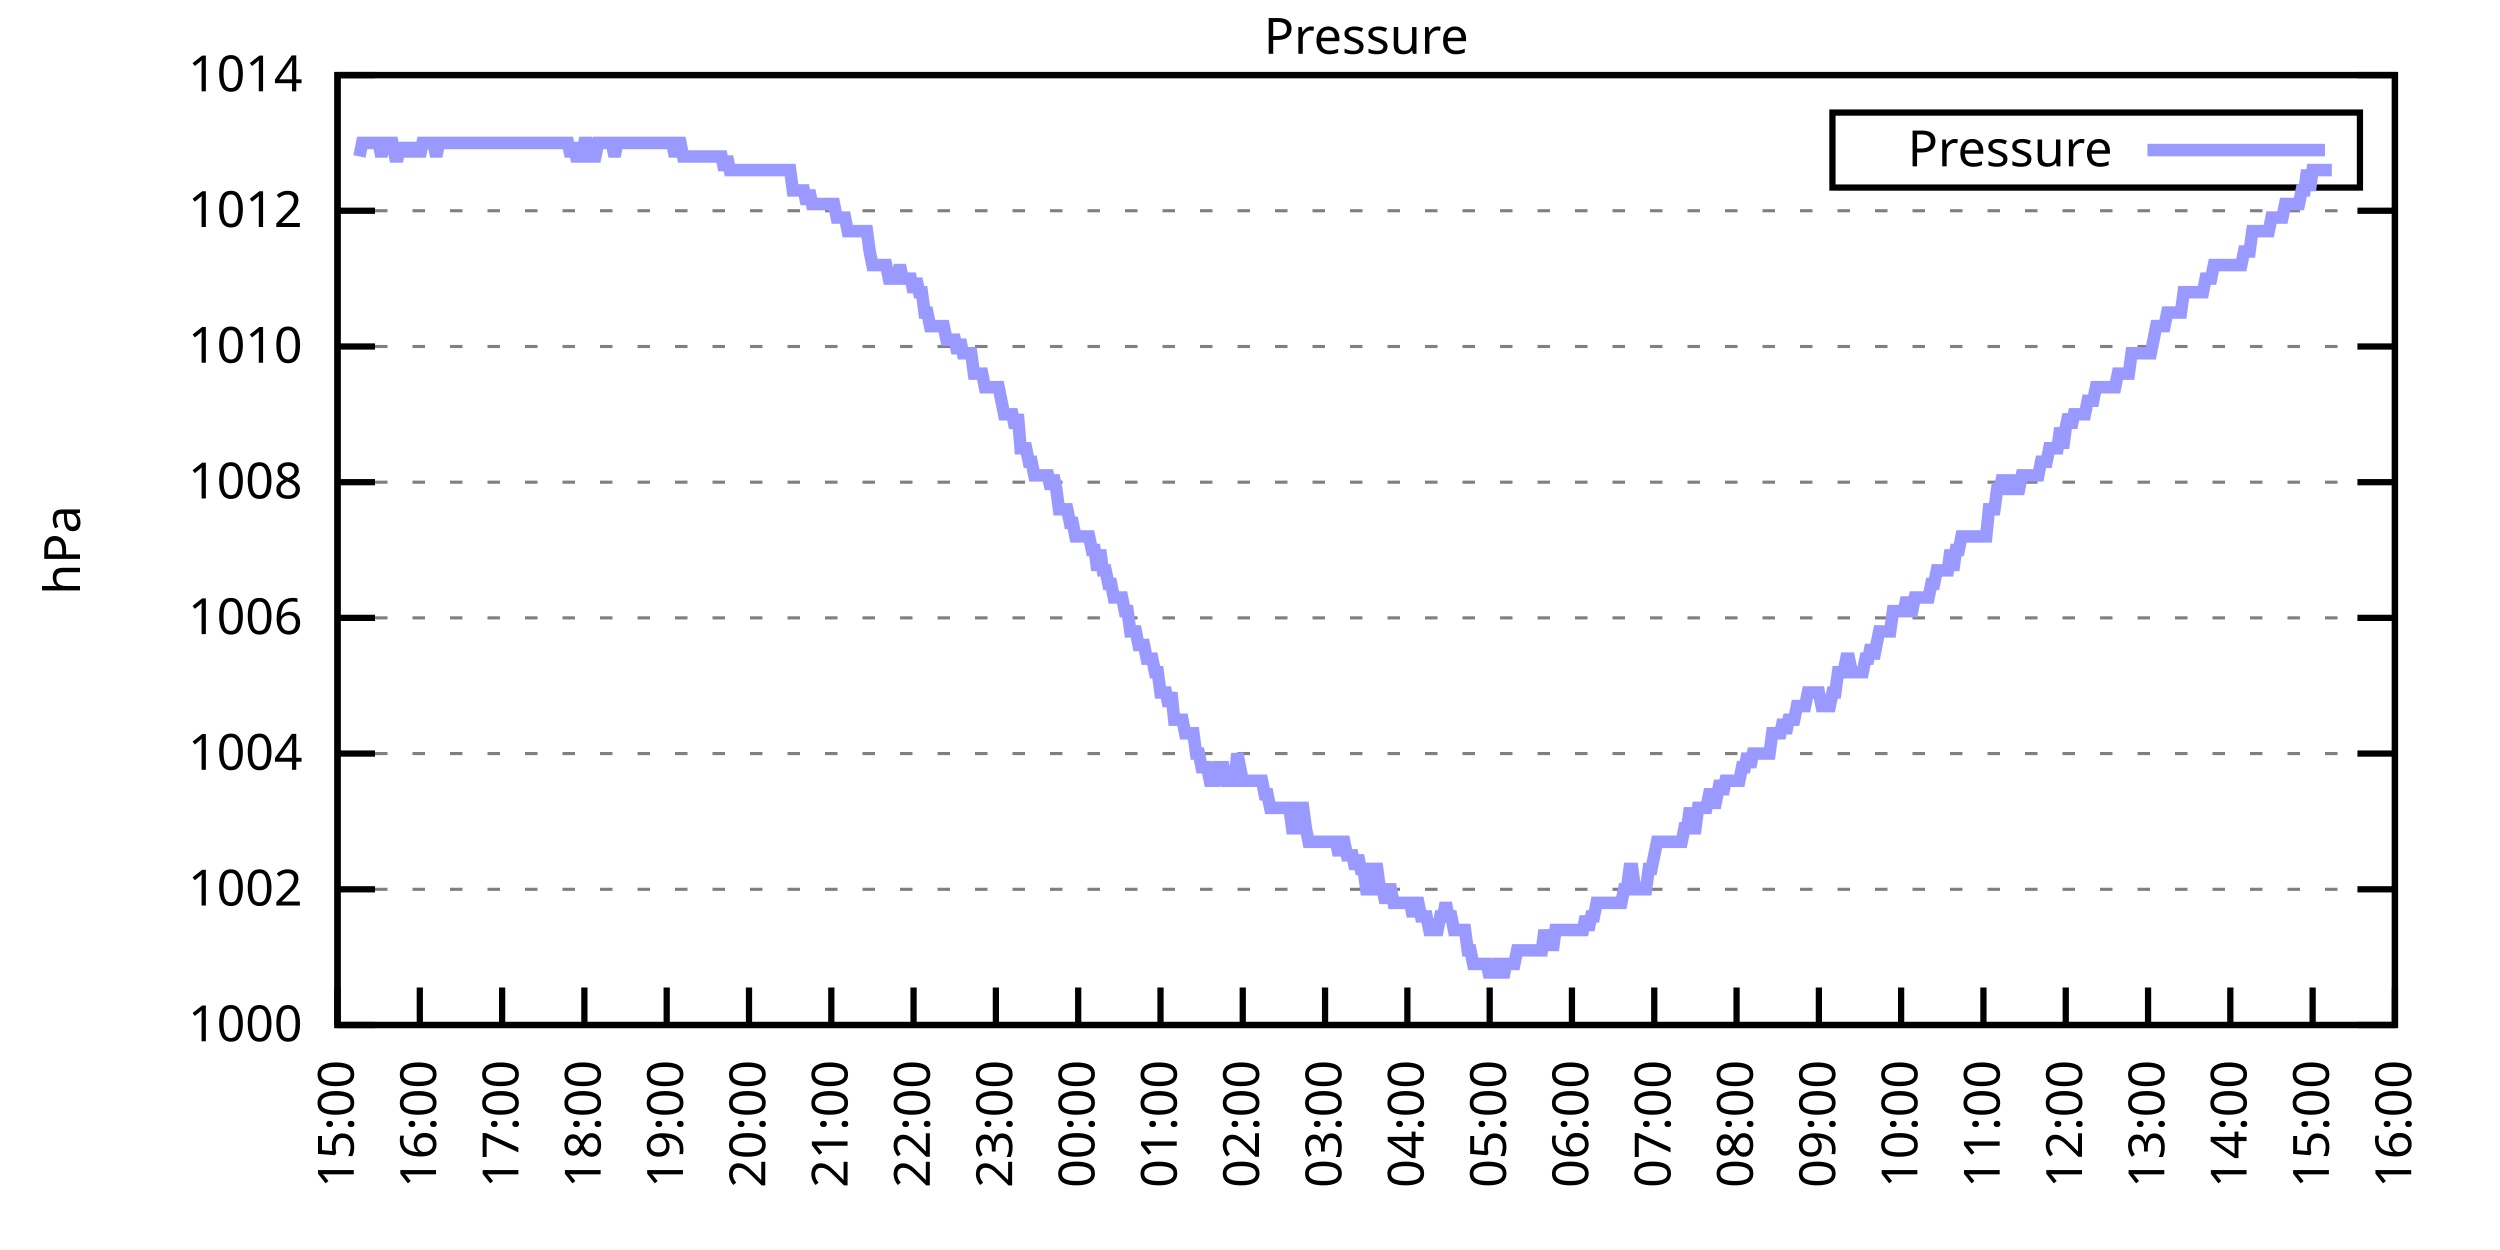
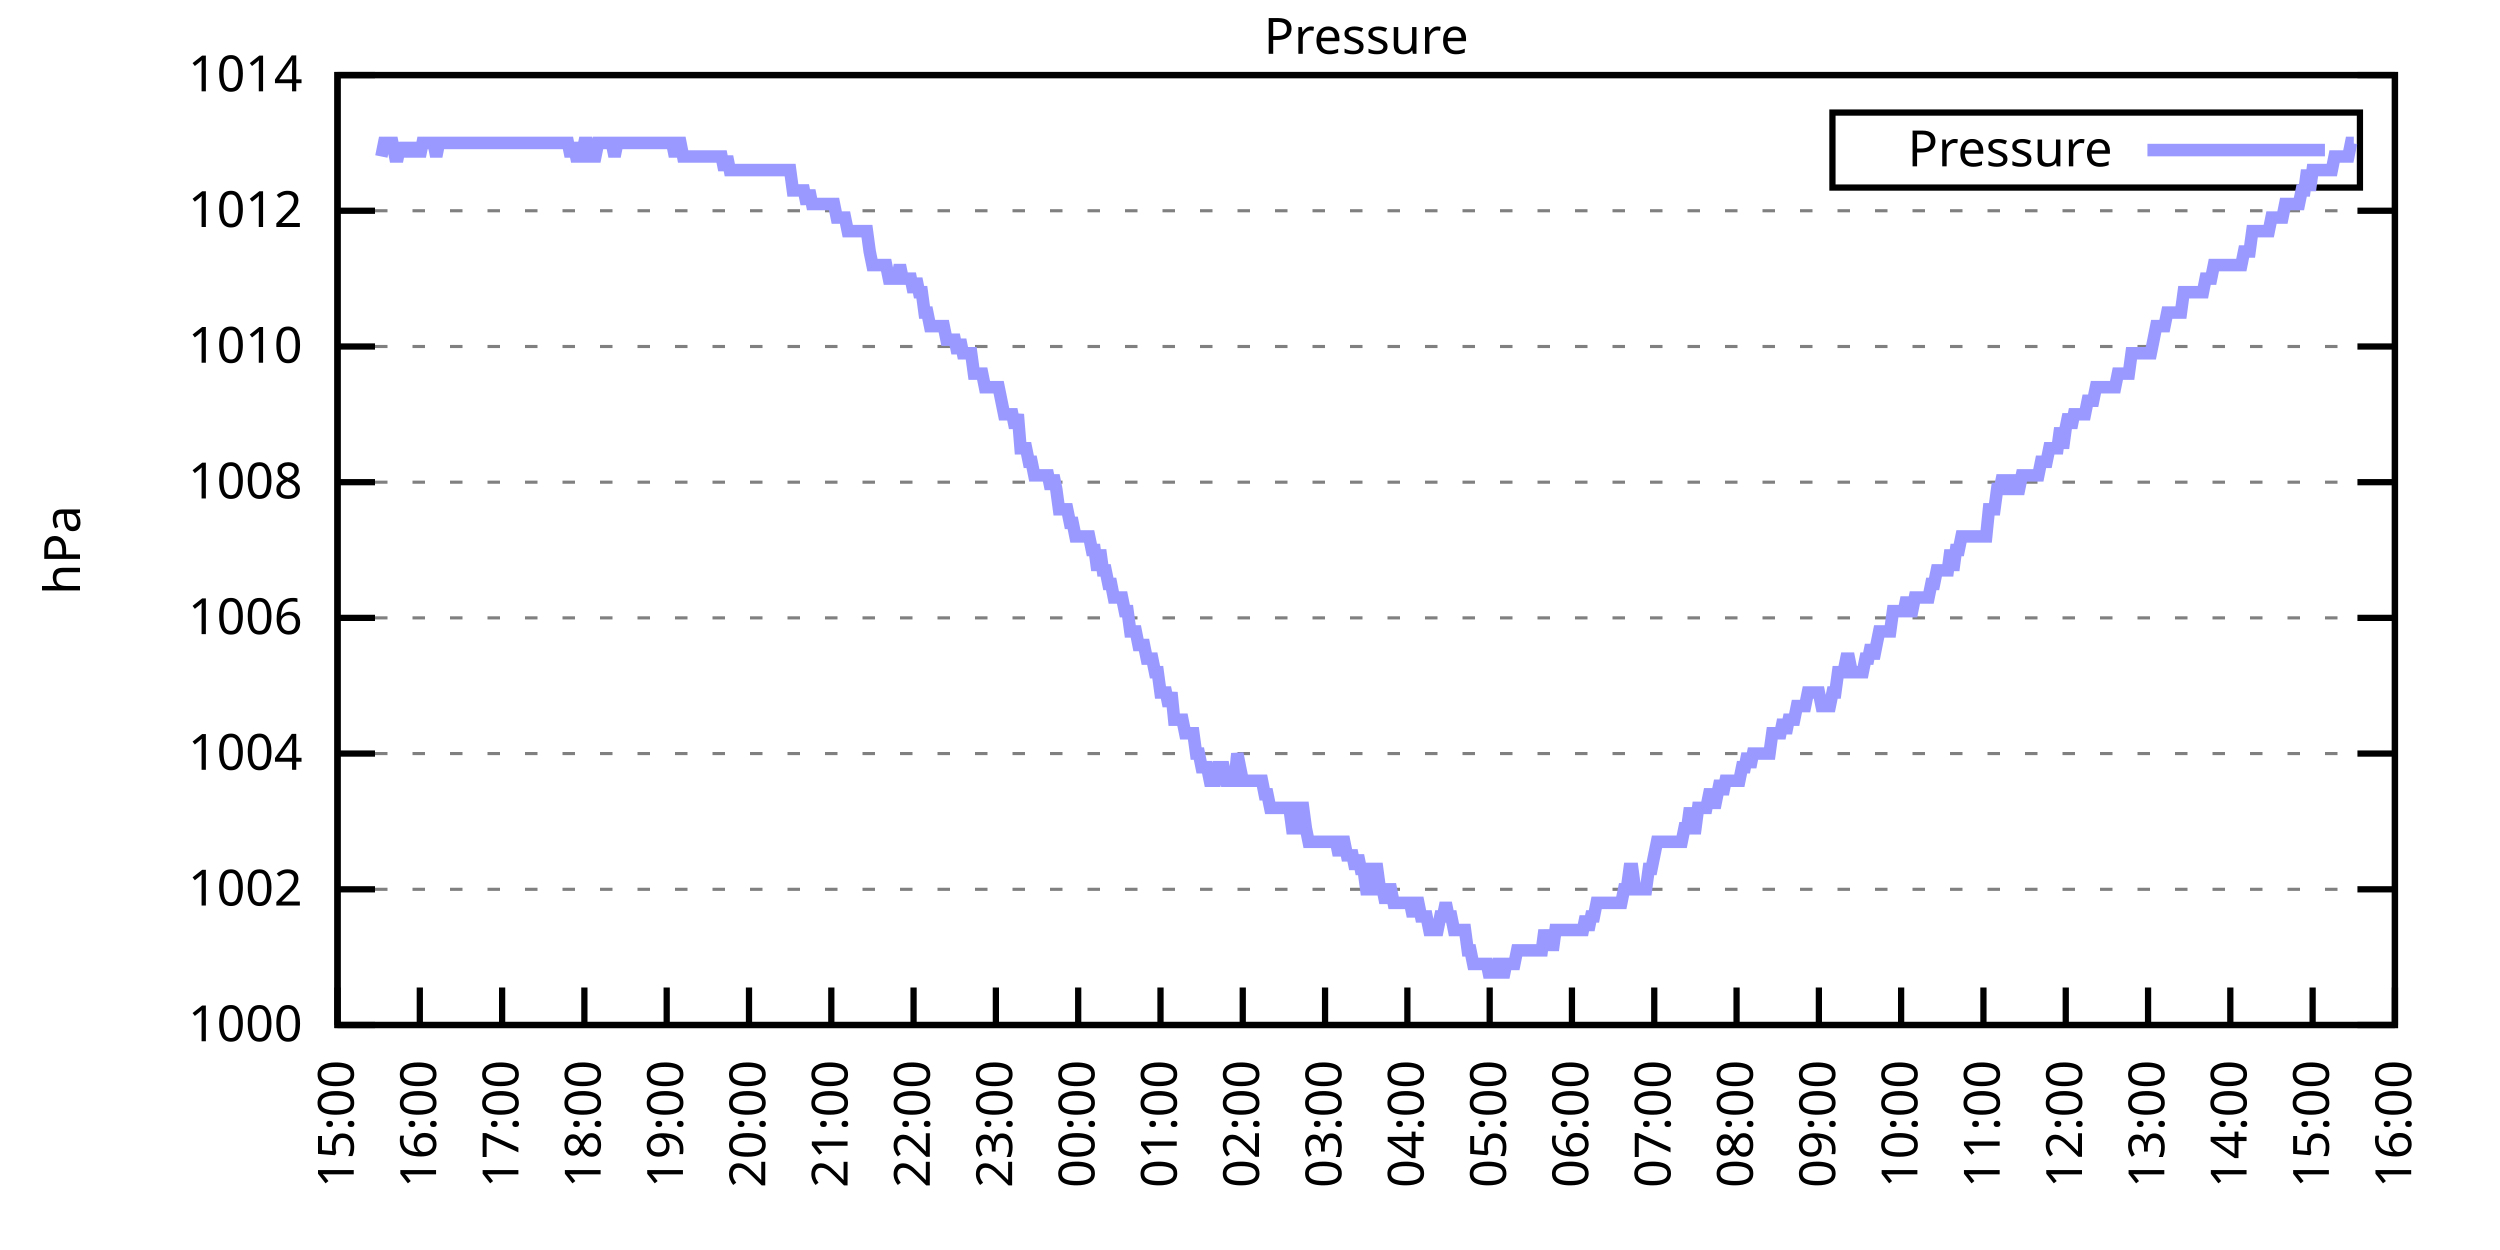
<svg xmlns="http://www.w3.org/2000/svg" xmlns:xlink="http://www.w3.org/1999/xlink" width="400" height="200" viewBox="0 0 400 200">
  <g id="gnuplot_canvas">
    <rect x="0" y="0" width="400" height="200" fill="none" />
    <defs>
      <circle id="gpDot" r="0.5" stroke-width="0.5" stroke="currentColor" />
      <path id="gpPt0" stroke-width="0.333" stroke="currentColor" d="M-1,0 h2 M0,-1 v2" />
      <path id="gpPt1" stroke-width="0.333" stroke="currentColor" d="M-1,-1 L1,1 M1,-1 L-1,1" />
      <path id="gpPt2" stroke-width="0.333" stroke="currentColor" d="M-1,0 L1,0 M0,-1 L0,1 M-1,-1 L1,1 M-1,1 L1,-1" />
      <rect id="gpPt3" stroke-width="0.333" stroke="currentColor" x="-1" y="-1" width="2" height="2" />
      <rect id="gpPt4" stroke-width="0.333" stroke="currentColor" fill="currentColor" x="-1" y="-1" width="2" height="2" />
      <circle id="gpPt5" stroke-width="0.333" stroke="currentColor" cx="0" cy="0" r="1" />
      <use xlink:href="#gpPt5" id="gpPt6" fill="currentColor" stroke="none" />
      <path id="gpPt7" stroke-width="0.333" stroke="currentColor" d="M0,-1.33 L-1.33,0.67 L1.33,0.67 z" />
      <use xlink:href="#gpPt7" id="gpPt8" fill="currentColor" stroke="none" />
      <use xlink:href="#gpPt7" id="gpPt9" stroke="currentColor" transform="rotate(180)" />
      <use xlink:href="#gpPt9" id="gpPt10" fill="currentColor" stroke="none" />
      <use xlink:href="#gpPt3" id="gpPt11" stroke="currentColor" transform="rotate(45)" />
      <use xlink:href="#gpPt11" id="gpPt12" fill="currentColor" stroke="none" />
      <path id="gpPt13" stroke-width="0.333" stroke="currentColor" d="M0,1.330 L1.265,0.411 L0.782,-1.067 L-0.782,-1.076 L-1.265,0.411 z" />
      <use xlink:href="#gpPt13" id="gpPt14" fill="currentColor" stroke="none" />
      <filter id="textbox" filterUnits="objectBoundingBox" x="0" y="0" height="1" width="1">
        <feFlood flood-color="white" flood-opacity="1" result="bgnd" />
        <feComposite in="SourceGraphic" in2="bgnd" operator="atop" />
      </filter>
      <filter id="greybox" filterUnits="objectBoundingBox" x="0" y="0" height="1" width="1">
        <feFlood flood-color="lightgrey" flood-opacity="1" result="grey" />
        <feComposite in="SourceGraphic" in2="grey" operator="atop" />
      </filter>
    </defs>
    <g fill="none" color="white" stroke="currentColor" stroke-width="1.00" stroke-linecap="butt" stroke-linejoin="miter">
</g>
    <g fill="none" color="black" stroke="currentColor" stroke-width="1.00" stroke-linecap="butt" stroke-linejoin="miter">
      <g stroke="none" shape-rendering="crispEdges">
        <polygon fill="rgb(255, 255, 255)" points="54.00,164.00 383.18,164.00 383.18,12.02 54.00,12.02 " />
      </g>
    </g>
    <g fill="none" color="black" stroke="currentColor" stroke-width="1.00" stroke-linecap="butt" stroke-linejoin="miter">
</g>
    <g fill="none" color="black" stroke="black" stroke-width="0.50" stroke-linecap="butt" stroke-linejoin="miter">
</g>
    <g fill="none" color="gray" stroke="currentColor" stroke-width="0.50" stroke-linecap="butt" stroke-linejoin="miter">
      <path stroke="gray" stroke-dasharray="2,4" class="gridline" d="M54.00,164.00 L383.19,164.00  " />
    </g>
    <g fill="none" color="gray" stroke="gray" stroke-width="1.00" stroke-linecap="butt" stroke-linejoin="miter">
</g>
    <g fill="none" color="black" stroke="currentColor" stroke-width="1.00" stroke-linecap="butt" stroke-linejoin="miter">
      <path stroke="black" d="M54.00,164.00 L60.00,164.00 M383.19,164.00 L377.19,164.00  " />
      <g transform="translate(48.40,166.60)" stroke="none" fill="black" font-family="Sans" font-size="8.00" text-anchor="end">
        <text>
          <tspan font-family="Sans"> 1000</tspan>
        </text>
      </g>
    </g>
    <g fill="none" color="black" stroke="currentColor" stroke-width="1.00" stroke-linecap="butt" stroke-linejoin="miter">
</g>
    <g fill="none" color="black" stroke="black" stroke-width="0.50" stroke-linecap="butt" stroke-linejoin="miter">
</g>
    <g fill="none" color="gray" stroke="currentColor" stroke-width="0.50" stroke-linecap="butt" stroke-linejoin="miter">
      <path stroke="gray" stroke-dasharray="2,4" class="gridline" d="M54.00,142.29 L383.19,142.29  " />
    </g>
    <g fill="none" color="gray" stroke="gray" stroke-width="1.00" stroke-linecap="butt" stroke-linejoin="miter">
</g>
    <g fill="none" color="black" stroke="currentColor" stroke-width="1.00" stroke-linecap="butt" stroke-linejoin="miter">
      <path stroke="black" d="M54.00,142.29 L60.00,142.29 M383.19,142.29 L377.19,142.29  " />
      <g transform="translate(48.40,144.89)" stroke="none" fill="black" font-family="Sans" font-size="8.00" text-anchor="end">
        <text>
          <tspan font-family="Sans"> 1002</tspan>
        </text>
      </g>
    </g>
    <g fill="none" color="black" stroke="currentColor" stroke-width="1.00" stroke-linecap="butt" stroke-linejoin="miter">
</g>
    <g fill="none" color="black" stroke="black" stroke-width="0.50" stroke-linecap="butt" stroke-linejoin="miter">
</g>
    <g fill="none" color="gray" stroke="currentColor" stroke-width="0.50" stroke-linecap="butt" stroke-linejoin="miter">
      <path stroke="gray" stroke-dasharray="2,4" class="gridline" d="M54.00,120.57 L383.19,120.57  " />
    </g>
    <g fill="none" color="gray" stroke="gray" stroke-width="1.00" stroke-linecap="butt" stroke-linejoin="miter">
</g>
    <g fill="none" color="black" stroke="currentColor" stroke-width="1.00" stroke-linecap="butt" stroke-linejoin="miter">
      <path stroke="black" d="M54.00,120.57 L60.00,120.57 M383.19,120.57 L377.19,120.57  " />
      <g transform="translate(48.40,123.17)" stroke="none" fill="black" font-family="Sans" font-size="8.00" text-anchor="end">
        <text>
          <tspan font-family="Sans"> 1004</tspan>
        </text>
      </g>
    </g>
    <g fill="none" color="black" stroke="currentColor" stroke-width="1.00" stroke-linecap="butt" stroke-linejoin="miter">
</g>
    <g fill="none" color="black" stroke="black" stroke-width="0.50" stroke-linecap="butt" stroke-linejoin="miter">
</g>
    <g fill="none" color="gray" stroke="currentColor" stroke-width="0.50" stroke-linecap="butt" stroke-linejoin="miter">
      <path stroke="gray" stroke-dasharray="2,4" class="gridline" d="M54.00,98.86 L383.19,98.86  " />
    </g>
    <g fill="none" color="gray" stroke="gray" stroke-width="1.00" stroke-linecap="butt" stroke-linejoin="miter">
</g>
    <g fill="none" color="black" stroke="currentColor" stroke-width="1.00" stroke-linecap="butt" stroke-linejoin="miter">
      <path stroke="black" d="M54.00,98.86 L60.00,98.86 M383.19,98.86 L377.19,98.86  " />
      <g transform="translate(48.40,101.46)" stroke="none" fill="black" font-family="Sans" font-size="8.00" text-anchor="end">
        <text>
          <tspan font-family="Sans"> 1006</tspan>
        </text>
      </g>
    </g>
    <g fill="none" color="black" stroke="currentColor" stroke-width="1.00" stroke-linecap="butt" stroke-linejoin="miter">
</g>
    <g fill="none" color="black" stroke="black" stroke-width="0.50" stroke-linecap="butt" stroke-linejoin="miter">
</g>
    <g fill="none" color="gray" stroke="currentColor" stroke-width="0.50" stroke-linecap="butt" stroke-linejoin="miter">
      <path stroke="gray" stroke-dasharray="2,4" class="gridline" d="M54.00,77.15 L383.19,77.15  " />
    </g>
    <g fill="none" color="gray" stroke="gray" stroke-width="1.00" stroke-linecap="butt" stroke-linejoin="miter">
</g>
    <g fill="none" color="black" stroke="currentColor" stroke-width="1.00" stroke-linecap="butt" stroke-linejoin="miter">
      <path stroke="black" d="M54.00,77.15 L60.00,77.15 M383.19,77.15 L377.19,77.15  " />
      <g transform="translate(48.40,79.75)" stroke="none" fill="black" font-family="Sans" font-size="8.00" text-anchor="end">
        <text>
          <tspan font-family="Sans"> 1008</tspan>
        </text>
      </g>
    </g>
    <g fill="none" color="black" stroke="currentColor" stroke-width="1.00" stroke-linecap="butt" stroke-linejoin="miter">
</g>
    <g fill="none" color="black" stroke="black" stroke-width="0.50" stroke-linecap="butt" stroke-linejoin="miter">
</g>
    <g fill="none" color="gray" stroke="currentColor" stroke-width="0.50" stroke-linecap="butt" stroke-linejoin="miter">
      <path stroke="gray" stroke-dasharray="2,4" class="gridline" d="M54.00,55.44 L383.19,55.44  " />
    </g>
    <g fill="none" color="gray" stroke="gray" stroke-width="1.00" stroke-linecap="butt" stroke-linejoin="miter">
</g>
    <g fill="none" color="black" stroke="currentColor" stroke-width="1.00" stroke-linecap="butt" stroke-linejoin="miter">
      <path stroke="black" d="M54.00,55.44 L60.00,55.44 M383.19,55.44 L377.19,55.44  " />
      <g transform="translate(48.40,58.04)" stroke="none" fill="black" font-family="Sans" font-size="8.00" text-anchor="end">
        <text>
          <tspan font-family="Sans"> 1010</tspan>
        </text>
      </g>
    </g>
    <g fill="none" color="black" stroke="currentColor" stroke-width="1.00" stroke-linecap="butt" stroke-linejoin="miter">
</g>
    <g fill="none" color="black" stroke="black" stroke-width="0.50" stroke-linecap="butt" stroke-linejoin="miter">
</g>
    <g fill="none" color="gray" stroke="currentColor" stroke-width="0.50" stroke-linecap="butt" stroke-linejoin="miter">
      <path stroke="gray" stroke-dasharray="2,4" class="gridline" d="M54.00,33.72 L383.19,33.72  " />
    </g>
    <g fill="none" color="gray" stroke="gray" stroke-width="1.00" stroke-linecap="butt" stroke-linejoin="miter">
</g>
    <g fill="none" color="black" stroke="currentColor" stroke-width="1.00" stroke-linecap="butt" stroke-linejoin="miter">
      <path stroke="black" d="M54.00,33.72 L60.00,33.72 M383.19,33.72 L377.19,33.72  " />
      <g transform="translate(48.40,36.32)" stroke="none" fill="black" font-family="Sans" font-size="8.00" text-anchor="end">
        <text>
          <tspan font-family="Sans"> 1012</tspan>
        </text>
      </g>
    </g>
    <g fill="none" color="black" stroke="currentColor" stroke-width="1.00" stroke-linecap="butt" stroke-linejoin="miter">
</g>
    <g fill="none" color="black" stroke="black" stroke-width="0.50" stroke-linecap="butt" stroke-linejoin="miter">
</g>
    <g fill="none" color="gray" stroke="currentColor" stroke-width="0.50" stroke-linecap="butt" stroke-linejoin="miter">
      <path stroke="gray" stroke-dasharray="2,4" class="gridline" d="M54.00,12.01 L383.19,12.01  " />
    </g>
    <g fill="none" color="gray" stroke="gray" stroke-width="1.00" stroke-linecap="butt" stroke-linejoin="miter">
</g>
    <g fill="none" color="black" stroke="currentColor" stroke-width="1.00" stroke-linecap="butt" stroke-linejoin="miter">
      <path stroke="black" d="M54.00,12.01 L60.00,12.01 M383.19,12.01 L377.19,12.01  " />
      <g transform="translate(48.40,14.61)" stroke="none" fill="black" font-family="Sans" font-size="8.00" text-anchor="end">
        <text>
          <tspan font-family="Sans"> 1014</tspan>
        </text>
      </g>
    </g>
    <g fill="none" color="black" stroke="currentColor" stroke-width="1.00" stroke-linecap="butt" stroke-linejoin="miter">
      <path stroke="black" d="M54.00,164.00 L54.00,158.00  " />
      <g transform="translate(56.60,169.60) rotate(270.00)" stroke="none" fill="black" font-family="Sans" font-size="8.00" text-anchor="end">
        <text>
          <tspan font-family="Sans">15:00</tspan>
        </text>
      </g>
    </g>
    <g fill="none" color="black" stroke="currentColor" stroke-width="1.00" stroke-linecap="butt" stroke-linejoin="miter">
      <path stroke="black" d="M67.17,164.00 L67.17,158.00  " />
      <g transform="translate(69.77,169.60) rotate(270.00)" stroke="none" fill="black" font-family="Sans" font-size="8.00" text-anchor="end">
        <text>
          <tspan font-family="Sans">16:00</tspan>
        </text>
      </g>
    </g>
    <g fill="none" color="black" stroke="currentColor" stroke-width="1.00" stroke-linecap="butt" stroke-linejoin="miter">
      <path stroke="black" d="M80.34,164.00 L80.34,158.00  " />
      <g transform="translate(82.94,169.60) rotate(270.00)" stroke="none" fill="black" font-family="Sans" font-size="8.00" text-anchor="end">
        <text>
          <tspan font-family="Sans">17:00</tspan>
        </text>
      </g>
    </g>
    <g fill="none" color="black" stroke="currentColor" stroke-width="1.00" stroke-linecap="butt" stroke-linejoin="miter">
      <path stroke="black" d="M93.50,164.00 L93.50,158.00  " />
      <g transform="translate(96.10,169.60) rotate(270.00)" stroke="none" fill="black" font-family="Sans" font-size="8.00" text-anchor="end">
        <text>
          <tspan font-family="Sans">18:00</tspan>
        </text>
      </g>
    </g>
    <g fill="none" color="black" stroke="currentColor" stroke-width="1.00" stroke-linecap="butt" stroke-linejoin="miter">
      <path stroke="black" d="M106.67,164.00 L106.67,158.00  " />
      <g transform="translate(109.27,169.60) rotate(270.00)" stroke="none" fill="black" font-family="Sans" font-size="8.00" text-anchor="end">
        <text>
          <tspan font-family="Sans">19:00</tspan>
        </text>
      </g>
    </g>
    <g fill="none" color="black" stroke="currentColor" stroke-width="1.00" stroke-linecap="butt" stroke-linejoin="miter">
      <path stroke="black" d="M119.84,164.00 L119.84,158.00  " />
      <g transform="translate(122.44,169.60) rotate(270.00)" stroke="none" fill="black" font-family="Sans" font-size="8.00" text-anchor="end">
        <text>
          <tspan font-family="Sans">20:00</tspan>
        </text>
      </g>
    </g>
    <g fill="none" color="black" stroke="currentColor" stroke-width="1.00" stroke-linecap="butt" stroke-linejoin="miter">
      <path stroke="black" d="M133.01,164.00 L133.01,158.00  " />
      <g transform="translate(135.61,169.60) rotate(270.00)" stroke="none" fill="black" font-family="Sans" font-size="8.00" text-anchor="end">
        <text>
          <tspan font-family="Sans">21:00</tspan>
        </text>
      </g>
    </g>
    <g fill="none" color="black" stroke="currentColor" stroke-width="1.00" stroke-linecap="butt" stroke-linejoin="miter">
      <path stroke="black" d="M146.17,164.00 L146.17,158.00  " />
      <g transform="translate(148.77,169.60) rotate(270.00)" stroke="none" fill="black" font-family="Sans" font-size="8.00" text-anchor="end">
        <text>
          <tspan font-family="Sans">22:00</tspan>
        </text>
      </g>
    </g>
    <g fill="none" color="black" stroke="currentColor" stroke-width="1.00" stroke-linecap="butt" stroke-linejoin="miter">
      <path stroke="black" d="M159.34,164.00 L159.34,158.00  " />
      <g transform="translate(161.94,169.60) rotate(270.00)" stroke="none" fill="black" font-family="Sans" font-size="8.00" text-anchor="end">
        <text>
          <tspan font-family="Sans">23:00</tspan>
        </text>
      </g>
    </g>
    <g fill="none" color="black" stroke="currentColor" stroke-width="1.00" stroke-linecap="butt" stroke-linejoin="miter">
      <path stroke="black" d="M172.51,164.00 L172.51,158.00  " />
      <g transform="translate(175.11,169.60) rotate(270.00)" stroke="none" fill="black" font-family="Sans" font-size="8.00" text-anchor="end">
        <text>
          <tspan font-family="Sans">00:00</tspan>
        </text>
      </g>
    </g>
    <g fill="none" color="black" stroke="currentColor" stroke-width="1.00" stroke-linecap="butt" stroke-linejoin="miter">
      <path stroke="black" d="M185.68,164.00 L185.68,158.00  " />
      <g transform="translate(188.28,169.60) rotate(270.00)" stroke="none" fill="black" font-family="Sans" font-size="8.00" text-anchor="end">
        <text>
          <tspan font-family="Sans">01:00</tspan>
        </text>
      </g>
    </g>
    <g fill="none" color="black" stroke="currentColor" stroke-width="1.00" stroke-linecap="butt" stroke-linejoin="miter">
      <path stroke="black" d="M198.84,164.00 L198.84,158.00  " />
      <g transform="translate(201.44,169.60) rotate(270.00)" stroke="none" fill="black" font-family="Sans" font-size="8.00" text-anchor="end">
        <text>
          <tspan font-family="Sans">02:00</tspan>
        </text>
      </g>
    </g>
    <g fill="none" color="black" stroke="currentColor" stroke-width="1.00" stroke-linecap="butt" stroke-linejoin="miter">
      <path stroke="black" d="M212.01,164.00 L212.01,158.00  " />
      <g transform="translate(214.61,169.60) rotate(270.00)" stroke="none" fill="black" font-family="Sans" font-size="8.00" text-anchor="end">
        <text>
          <tspan font-family="Sans">03:00</tspan>
        </text>
      </g>
    </g>
    <g fill="none" color="black" stroke="currentColor" stroke-width="1.00" stroke-linecap="butt" stroke-linejoin="miter">
      <path stroke="black" d="M225.18,164.00 L225.18,158.00  " />
      <g transform="translate(227.78,169.60) rotate(270.00)" stroke="none" fill="black" font-family="Sans" font-size="8.00" text-anchor="end">
        <text>
          <tspan font-family="Sans">04:00</tspan>
        </text>
      </g>
    </g>
    <g fill="none" color="black" stroke="currentColor" stroke-width="1.00" stroke-linecap="butt" stroke-linejoin="miter">
      <path stroke="black" d="M238.35,164.00 L238.35,158.00  " />
      <g transform="translate(240.95,169.60) rotate(270.00)" stroke="none" fill="black" font-family="Sans" font-size="8.00" text-anchor="end">
        <text>
          <tspan font-family="Sans">05:00</tspan>
        </text>
      </g>
    </g>
    <g fill="none" color="black" stroke="currentColor" stroke-width="1.00" stroke-linecap="butt" stroke-linejoin="miter">
      <path stroke="black" d="M251.51,164.00 L251.51,158.00  " />
      <g transform="translate(254.11,169.60) rotate(270.00)" stroke="none" fill="black" font-family="Sans" font-size="8.00" text-anchor="end">
        <text>
          <tspan font-family="Sans">06:00</tspan>
        </text>
      </g>
    </g>
    <g fill="none" color="black" stroke="currentColor" stroke-width="1.00" stroke-linecap="butt" stroke-linejoin="miter">
      <path stroke="black" d="M264.68,164.00 L264.68,158.00  " />
      <g transform="translate(267.28,169.60) rotate(270.00)" stroke="none" fill="black" font-family="Sans" font-size="8.00" text-anchor="end">
        <text>
          <tspan font-family="Sans">07:00</tspan>
        </text>
      </g>
    </g>
    <g fill="none" color="black" stroke="currentColor" stroke-width="1.00" stroke-linecap="butt" stroke-linejoin="miter">
      <path stroke="black" d="M277.85,164.00 L277.85,158.00  " />
      <g transform="translate(280.45,169.60) rotate(270.00)" stroke="none" fill="black" font-family="Sans" font-size="8.00" text-anchor="end">
        <text>
          <tspan font-family="Sans">08:00</tspan>
        </text>
      </g>
    </g>
    <g fill="none" color="black" stroke="currentColor" stroke-width="1.00" stroke-linecap="butt" stroke-linejoin="miter">
      <path stroke="black" d="M291.02,164.00 L291.02,158.00  " />
      <g transform="translate(293.62,169.60) rotate(270.00)" stroke="none" fill="black" font-family="Sans" font-size="8.00" text-anchor="end">
        <text>
          <tspan font-family="Sans">09:00</tspan>
        </text>
      </g>
    </g>
    <g fill="none" color="black" stroke="currentColor" stroke-width="1.00" stroke-linecap="butt" stroke-linejoin="miter">
      <path stroke="black" d="M304.18,164.00 L304.18,158.00  " />
      <g transform="translate(306.78,169.60) rotate(270.00)" stroke="none" fill="black" font-family="Sans" font-size="8.00" text-anchor="end">
        <text>
          <tspan font-family="Sans">10:00</tspan>
        </text>
      </g>
    </g>
    <g fill="none" color="black" stroke="currentColor" stroke-width="1.00" stroke-linecap="butt" stroke-linejoin="miter">
      <path stroke="black" d="M317.35,164.00 L317.35,158.00  " />
      <g transform="translate(319.95,169.60) rotate(270.00)" stroke="none" fill="black" font-family="Sans" font-size="8.00" text-anchor="end">
        <text>
          <tspan font-family="Sans">11:00</tspan>
        </text>
      </g>
    </g>
    <g fill="none" color="black" stroke="currentColor" stroke-width="1.00" stroke-linecap="butt" stroke-linejoin="miter">
      <path stroke="black" d="M330.52,164.00 L330.52,158.00  " />
      <g transform="translate(333.12,169.60) rotate(270.00)" stroke="none" fill="black" font-family="Sans" font-size="8.00" text-anchor="end">
        <text>
          <tspan font-family="Sans">12:00</tspan>
        </text>
      </g>
    </g>
    <g fill="none" color="black" stroke="currentColor" stroke-width="1.00" stroke-linecap="butt" stroke-linejoin="miter">
      <path stroke="black" d="M343.69,164.00 L343.69,158.00  " />
      <g transform="translate(346.29,169.60) rotate(270.00)" stroke="none" fill="black" font-family="Sans" font-size="8.00" text-anchor="end">
        <text>
          <tspan font-family="Sans">13:00</tspan>
        </text>
      </g>
    </g>
    <g fill="none" color="black" stroke="currentColor" stroke-width="1.00" stroke-linecap="butt" stroke-linejoin="miter">
      <path stroke="black" d="M356.85,164.00 L356.85,158.00  " />
      <g transform="translate(359.45,169.60) rotate(270.00)" stroke="none" fill="black" font-family="Sans" font-size="8.00" text-anchor="end">
        <text>
          <tspan font-family="Sans">14:00</tspan>
        </text>
      </g>
    </g>
    <g fill="none" color="black" stroke="currentColor" stroke-width="1.00" stroke-linecap="butt" stroke-linejoin="miter">
      <path stroke="black" d="M370.02,164.00 L370.02,158.00  " />
      <g transform="translate(372.62,169.60) rotate(270.00)" stroke="none" fill="black" font-family="Sans" font-size="8.00" text-anchor="end">
        <text>
          <tspan font-family="Sans">15:00</tspan>
        </text>
      </g>
    </g>
    <g fill="none" color="black" stroke="currentColor" stroke-width="1.00" stroke-linecap="butt" stroke-linejoin="miter">
      <path stroke="black" d="M383.19,164.00 L383.19,158.00  " />
      <g transform="translate(385.79,169.60) rotate(270.00)" stroke="none" fill="black" font-family="Sans" font-size="8.00" text-anchor="end">
        <text>
          <tspan font-family="Sans">16:00</tspan>
        </text>
      </g>
    </g>
    <g fill="none" color="black" stroke="currentColor" stroke-width="1.00" stroke-linecap="butt" stroke-linejoin="miter">
</g>
    <g fill="none" color="black" stroke="currentColor" stroke-width="1.00" stroke-linecap="butt" stroke-linejoin="miter">
      <path stroke="black" d="M54.00,12.01 L54.00,164.00 L383.19,164.00 L383.19,12.01 L54.00,12.01 Z  " />
    </g>
    <g fill="none" color="black" stroke="currentColor" stroke-width="1.00" stroke-linecap="butt" stroke-linejoin="miter">
</g>
    <g fill="none" color="black" stroke="currentColor" stroke-width="1.00" stroke-linecap="butt" stroke-linejoin="miter">
      <path stroke="black" d="M293.19,30.01 L293.19,18.01 L377.59,18.01 L377.59,30.01 L293.19,30.01 Z  " />
    </g>
    <g id="Pressure_plot_1">
      <g fill="none" color="white" stroke="black" stroke-width="2.00" stroke-linecap="butt" stroke-linejoin="miter">
</g>
      <g fill="none" color="black" stroke="currentColor" stroke-width="2.00" stroke-linecap="butt" stroke-linejoin="miter">
        <g transform="translate(337.99,26.61)" stroke="none" fill="black" font-family="Sans" font-size="8.00" text-anchor="end">
          <text>
            <tspan font-family="Sans">Pressure</tspan>
          </text>
        </g>
      </g>
      <g fill="none" color="black" stroke="currentColor" stroke-width="2.00" stroke-linecap="butt" stroke-linejoin="miter">
-         <path stroke="rgb(153, 153, 255)" d="M343.59,24.01 L371.99,24.01 M57.51,25.04 L57.95,22.87 L58.39,22.87 L58.83,22.87 L59.27,22.87 L59.71,22.87   L60.14,22.87 L60.58,22.87 L61.02,25.04 L61.46,22.87 L61.90,22.87 L62.34,22.87 L62.78,22.87 L63.22,25.04   L63.66,25.04 L64.10,22.87 L64.53,25.04 L64.97,22.87 L65.41,25.04 L65.85,22.87 L66.29,25.04 L66.73,22.87   L67.17,25.04 L67.61,22.87 L68.05,22.87 L68.48,22.87 L68.92,22.87 L69.36,22.87 L69.80,25.04 L70.24,22.87   L70.68,22.87 L71.12,22.87 L71.56,22.87 L72.00,22.87 L72.43,22.87 L72.87,22.87 L73.31,22.87 L73.75,22.87   L74.19,22.87 L74.63,22.87 L75.07,22.87 L75.51,22.87 L75.95,22.87 L76.38,22.87 L76.82,22.87 L77.26,22.87   L77.70,22.87 L78.14,22.87 L78.58,22.87 L79.02,22.87 L79.46,22.87 L79.90,22.87 L80.34,22.87 L80.77,22.87   L81.21,22.87 L81.65,22.87 L82.09,22.87 L82.53,22.87 L82.97,22.87 L83.41,22.87 L83.85,22.87 L84.29,22.87   L84.72,22.87 L85.16,22.87 L85.60,22.87 L86.04,22.87 L86.48,22.87 L86.92,22.87 L87.36,22.87 L87.80,22.87   L88.24,22.87 L88.67,22.87 L89.11,22.87 L89.55,22.87 L89.99,22.87 L90.43,22.87 L90.87,22.87 L91.31,25.04   L91.75,22.87 L92.19,25.04 L92.62,25.04 L93.06,25.04 L93.50,22.87 L93.94,22.87 L94.38,25.04 L94.82,25.04   L95.26,25.04 L95.70,22.87 L96.14,22.87 L96.58,22.87 L97.01,22.87 L97.45,22.87 L97.89,22.87 L98.33,25.04   L98.77,22.87 L99.21,22.87 L99.65,22.87 L100.09,22.87 L100.53,22.87 L100.96,22.87 L101.40,22.87 L101.84,22.87   L102.28,22.87 L102.72,22.87 L103.16,22.87 L103.60,22.87 L104.04,22.87 L104.48,22.87 L104.91,22.87 L105.35,22.87   L105.79,22.87 L106.23,22.87 L106.67,22.87 L107.11,22.87 L107.55,22.87 L107.99,25.04 L108.43,22.87 L108.87,22.87   L109.30,25.04 L109.74,25.04 L110.18,25.04 L110.62,25.04 L111.06,25.04 L111.50,25.04 L111.94,25.04 L112.38,25.04   L112.82,25.04 L113.25,25.04 L113.69,25.04 L114.13,25.04 L114.57,25.04 L115.01,25.04 L115.45,25.04 L115.89,27.21   L116.33,25.04 L116.77,27.21 L117.20,27.21 L117.64,27.21 L118.08,27.21 L118.52,27.21 L118.96,27.21 L119.40,27.21   L119.84,27.21 L120.28,27.21 L120.72,27.21 L121.15,27.21 L121.59,27.21 L122.03,27.21 L122.47,27.21 L122.91,27.21   L123.35,27.21 L123.79,27.21 L124.23,27.21 L124.67,27.21 L125.11,27.21 L125.54,27.21 L125.98,27.21 L126.42,27.21   L126.86,30.47 L127.30,30.47 L127.74,30.47 L128.18,30.47 L128.62,30.47 L129.06,32.64 L129.49,30.47 L129.93,32.64   L130.37,32.64 L130.81,32.64 L131.25,32.64 L131.69,32.64 L132.13,32.64 L132.57,32.64 L133.01,32.64 L133.44,32.64   L133.88,34.81 L134.32,34.81 L134.76,34.81 L135.20,34.81 L135.64,36.98 L136.08,36.98 L136.52,36.98 L136.96,36.98   L137.39,36.98 L137.83,36.98 L138.27,36.98 L138.71,36.98 L139.15,40.24 L139.59,42.41 L140.03,42.41 L140.47,42.41   L140.91,42.41 L141.35,42.41 L141.78,42.41 L142.22,44.58 L142.66,44.58 L143.10,44.58 L143.54,44.58 L143.98,42.41   L144.42,44.58 L144.86,44.58 L145.30,44.58 L145.73,44.58 L146.17,46.75 L146.61,44.58 L147.05,46.75 L147.49,46.75   L147.93,50.01 L148.37,50.01 L148.81,52.18 L149.25,52.18 L149.68,52.18 L150.12,52.18 L150.56,52.18 L151.00,52.18   L151.44,54.35 L151.88,54.35 L152.32,54.35 L152.76,54.35 L153.20,56.52 L153.63,54.35 L154.07,56.52 L154.51,56.52   L154.95,56.52 L155.39,56.52 L155.83,59.78 L156.27,59.78 L156.71,59.78 L157.15,59.78 L157.59,61.95 L158.02,61.95   L158.46,61.95 L158.90,61.95 L159.34,61.95 L159.78,61.95 L160.22,64.12 L160.66,66.29 L161.10,66.29 L161.54,66.29   L161.97,66.29 L162.41,68.46 L162.85,66.29 L163.29,71.72 L163.73,71.72 L164.17,71.72 L164.61,73.89 L165.05,73.89   L165.49,76.06 L165.92,76.06 L166.36,76.06 L166.80,76.06 L167.24,76.06 L167.68,76.06 L168.12,78.23 L168.56,76.06   L169.00,78.23 L169.44,81.49 L169.87,81.49 L170.31,81.49 L170.75,81.49 L171.19,83.66 L171.63,83.66 L172.07,85.83   L172.51,85.83 L172.95,85.83 L173.39,85.83 L173.83,85.83 L174.26,85.83 L174.70,88.00 L175.14,88.00 L175.58,91.26   L176.02,88.00 L176.46,91.26 L176.90,91.26 L177.34,93.43 L177.78,93.43 L178.21,95.60 L178.65,95.60 L179.09,95.60   L179.53,95.60 L179.97,97.78 L180.41,97.78 L180.85,101.03 L181.29,101.03 L181.73,101.03 L182.16,103.20 L182.60,103.20   L183.04,103.20 L183.48,105.38 L183.92,105.38 L184.36,105.38 L184.80,107.55 L185.24,107.55 L185.68,110.80 L186.11,110.80   L186.55,110.80 L186.99,112.97 L187.43,110.80 L187.87,115.15 L188.31,115.15 L188.75,115.15 L189.19,115.15 L189.63,117.32   L190.07,117.32 L190.50,117.32 L190.94,117.32 L191.38,120.57 L191.82,120.57 L192.26,122.75 L192.70,122.75 L193.14,122.75   L193.58,124.92 L194.02,124.92 L194.45,124.92 L194.89,122.75 L195.33,122.75 L195.77,122.75 L196.21,124.92 L196.65,124.92   L197.09,124.92 L197.53,124.92 L197.97,120.57 L198.40,122.75 L198.84,124.92 L199.28,124.92 L199.72,124.92 L200.16,124.92   L200.60,124.92 L201.04,124.92 L201.48,124.92 L201.92,124.92 L202.35,127.09 L202.79,127.09 L203.23,129.26 L203.67,129.26   L204.11,129.26 L204.55,129.26 L204.99,129.26 L205.43,129.26 L205.87,129.26 L206.31,129.26 L206.74,132.52 L207.18,132.52   L207.62,132.52 L208.06,129.26 L208.50,129.26 L208.94,132.52 L209.38,134.69 L209.82,134.69 L210.26,134.69 L210.69,134.69   L211.13,134.69 L211.57,134.69 L212.01,134.69 L212.45,134.69 L212.89,134.69 L213.33,134.69 L213.77,134.69 L214.21,136.86   L214.64,134.69 L215.08,134.69 L215.52,136.86 L215.96,136.86 L216.40,136.86 L216.84,139.03 L217.28,136.86 L217.72,139.03   L218.16,139.03 L218.60,142.29 L219.03,142.29 L219.47,142.29 L219.91,139.03 L220.35,139.03 L220.79,142.29 L221.23,142.29   L221.67,144.46 L222.11,142.29 L222.55,142.29 L222.98,144.46 L223.42,144.46 L223.86,144.46 L224.30,144.46 L224.74,144.46   L225.18,144.46 L225.62,144.46 L226.06,146.63 L226.50,144.46 L226.93,144.46 L227.37,146.63 L227.81,146.63 L228.25,146.63   L228.69,148.80 L229.13,148.80 L229.57,148.80 L230.01,148.80 L230.45,146.63 L230.88,146.63 L231.32,144.46 L231.76,146.63   L232.20,146.63 L232.64,148.80 L233.08,148.80 L233.52,148.80 L233.96,148.80 L234.40,148.80 L234.84,152.06 L235.27,152.06   L235.71,154.23 L236.15,154.23 L236.59,154.23 L237.03,154.23 L237.47,154.23 L237.91,154.23 L238.35,156.40 L238.79,154.23   L239.22,156.40 L239.66,154.23 L240.10,154.23 L240.54,156.40 L240.98,154.23 L241.42,154.23 L241.86,154.23 L242.30,154.23   L242.74,152.06 L243.17,152.06 L243.61,152.06 L244.05,152.06 L244.49,152.06 L244.93,152.06 L245.37,152.06 L245.81,152.06   L246.25,152.06 L246.69,152.06 L247.12,148.80 L247.56,152.06 L248.00,148.80 L248.44,152.06 L248.88,148.80 L249.32,148.80   L249.76,148.80 L250.20,148.80 L250.64,148.80 L251.08,148.80 L251.51,148.80 L251.95,148.80 L252.39,148.80 L252.83,148.80   L253.27,148.80 L253.71,146.63 L254.15,148.80 L254.59,146.63 L255.03,146.63 L255.46,144.46 L255.90,144.46 L256.34,144.46   L256.78,144.46 L257.22,144.46 L257.66,144.46 L258.10,144.46 L258.54,144.46 L258.98,144.46 L259.41,144.46 L259.85,142.29   L260.29,142.29 L260.73,139.03 L261.17,139.03 L261.61,142.29 L262.05,142.29 L262.49,142.29 L262.93,142.29 L263.36,142.29   L263.80,139.03 L264.24,139.03 L264.68,136.86 L265.12,134.69 L265.56,134.69 L266.00,134.69 L266.44,134.69 L266.88,134.69   L267.32,134.69 L267.75,134.69 L268.19,134.69 L268.63,134.69 L269.07,134.69 L269.51,132.52 L269.95,132.52 L270.39,129.26   L270.83,132.52 L271.27,132.52 L271.70,129.26 L272.14,129.26 L272.58,129.26 L273.02,129.26 L273.46,127.09 L273.90,127.09   L274.34,129.26 L274.78,127.09 L275.22,124.92 L275.65,127.09 L276.09,124.92 L276.53,124.92 L276.97,124.92 L277.41,124.92   L277.85,124.92 L278.29,124.92 L278.73,122.75 L279.17,122.75 L279.60,120.57 L280.04,122.75 L280.48,120.57 L280.92,120.57   L281.36,120.57 L281.80,120.57 L282.24,120.57 L282.68,120.57 L283.12,120.57 L283.56,117.32 L283.99,117.32 L284.43,117.32   L284.87,117.32 L285.31,115.15 L285.75,117.32 L286.19,115.15 L286.63,115.15 L287.07,115.15 L287.51,112.97 L287.94,112.97   L288.38,112.97 L288.82,112.97 L289.26,110.80 L289.70,110.80 L290.14,110.80 L290.58,110.80 L291.02,110.80 L291.46,112.97   L291.89,112.97 L292.33,112.97 L292.77,112.97 L293.21,110.80 L293.65,110.80 L294.09,107.55 L294.53,107.55 L294.97,107.55   L295.41,105.38 L295.84,105.38 L296.28,107.55 L296.72,107.55 L297.16,107.55 L297.60,107.55 L298.04,107.55 L298.48,105.38   L298.92,105.38 L299.36,103.20 L299.80,105.38 L300.23,103.20 L300.67,101.03 L301.11,101.03 L301.55,101.03 L301.99,101.03   L302.43,101.03 L302.87,97.78 L303.31,97.78 L303.75,97.78 L304.18,97.78 L304.62,97.78 L305.06,95.60 L305.50,97.78   L305.94,97.78 L306.38,95.60 L306.82,95.60 L307.26,95.60 L307.70,95.60 L308.13,95.60 L308.57,95.60 L309.01,93.43   L309.45,93.43 L309.89,91.26 L310.33,91.26 L310.77,91.26 L311.21,91.26 L311.65,91.26 L312.08,88.00 L312.52,91.26   L312.96,88.00 L313.40,88.00 L313.84,85.83 L314.28,85.83 L314.72,85.83 L315.16,85.83 L315.60,85.83 L316.04,85.83   L316.47,85.83 L316.91,85.83 L317.35,85.83 L317.79,85.83 L318.23,81.49 L318.67,81.49 L319.11,81.49 L319.55,78.23   L319.99,78.23 L320.42,76.06 L320.86,78.23 L321.30,78.23 L321.74,76.06 L322.18,78.23 L322.62,78.23 L323.06,78.23   L323.50,76.06 L323.94,76.06 L324.37,76.06 L324.81,76.06 L325.25,76.06 L325.69,76.06 L326.13,76.06 L326.57,73.89   L327.01,73.89 L327.45,73.89 L327.89,71.72 L328.33,71.72 L328.76,71.72 L329.20,71.72 L329.64,68.46 L330.08,71.72   L330.52,68.46 L330.96,66.29 L331.40,68.46 L331.84,66.29 L332.28,66.29 L332.71,66.29 L333.15,66.29 L333.59,66.29   L334.03,64.12 L334.47,64.12 L334.91,64.12 L335.35,61.95 L335.79,61.95 L336.23,61.95 L336.66,61.95 L337.10,61.95   L337.54,61.95 L337.98,61.95 L338.42,61.95 L338.86,59.78 L339.30,59.78 L339.74,59.78 L340.18,59.78 L340.61,59.78   L341.05,56.52 L341.49,56.52 L341.93,56.52 L342.37,56.52 L342.81,56.52 L343.25,56.52 L343.69,56.52 L344.13,56.52   L344.57,54.35 L345.00,52.18 L345.44,52.18 L345.88,52.18 L346.32,52.18 L346.76,50.01 L347.20,50.01 L347.64,50.01   L348.08,50.01 L348.52,50.01 L348.95,50.01 L349.39,46.75 L349.83,46.75 L350.27,46.75 L350.71,46.75 L351.15,46.75   L351.59,46.75 L352.03,46.75 L352.47,46.75 L352.90,44.58 L353.34,44.58 L353.78,44.58 L354.22,42.41 L354.66,42.41   L355.10,42.41 L355.54,42.41 L355.98,42.41 L356.42,42.41 L356.85,42.41 L357.29,42.41 L357.73,42.41 L358.17,42.41   L358.61,42.41 L359.05,40.24 L359.49,40.24 L359.93,40.24 L360.37,36.98 L360.81,36.98 L361.24,36.98 L361.68,36.98   L362.12,36.98 L362.56,36.98 L363.00,36.98 L363.44,34.81 L363.88,34.81 L364.32,34.81 L364.76,34.81 L365.19,34.81   L365.63,32.64 L366.07,32.64 L366.51,32.64 L366.95,32.64 L367.39,32.64 L367.83,32.64 L368.27,30.47 L368.71,30.47   L369.14,27.21 L369.58,30.47 L370.02,27.21 L370.46,27.21 L370.90,27.21 L371.34,27.21 L371.78,27.21 L372.22,27.21   L372.66,27.21 L373.09,27.21  " />
+         <path stroke="rgb(153, 153, 255)" d="M343.59,24.01 L371.99,24.01 M61.02,25.04 L61.46,22.87 L61.90,22.87 L62.34,22.87 L62.78,22.87 L63.22,25.04   L63.66,25.04 L64.10,22.87 L64.53,25.04 L64.97,22.87 L65.41,25.04 L65.85,22.87 L66.29,25.04 L66.73,22.87   L67.17,25.04 L67.61,22.87 L68.05,22.87 L68.48,22.87 L68.92,22.87 L69.36,22.87 L69.80,25.04 L70.24,22.87   L70.68,22.87 L71.12,22.87 L71.56,22.87 L72.00,22.87 L72.43,22.87 L72.87,22.87 L73.31,22.87 L73.75,22.87   L74.19,22.87 L74.63,22.87 L75.07,22.87 L75.51,22.87 L75.95,22.87 L76.38,22.87 L76.82,22.87 L77.26,22.87   L77.70,22.87 L78.14,22.87 L78.58,22.87 L79.02,22.87 L79.46,22.87 L79.90,22.87 L80.34,22.87 L80.77,22.87   L81.21,22.87 L81.65,22.87 L82.09,22.87 L82.53,22.87 L82.97,22.87 L83.41,22.87 L83.85,22.87 L84.29,22.87   L84.72,22.87 L85.16,22.87 L85.60,22.87 L86.04,22.87 L86.48,22.87 L86.92,22.87 L87.36,22.87 L87.80,22.87   L88.24,22.87 L88.67,22.87 L89.11,22.87 L89.55,22.87 L89.99,22.87 L90.43,22.87 L90.87,22.87 L91.31,25.04   L91.75,22.87 L92.19,25.04 L92.62,25.04 L93.06,25.04 L93.50,22.87 L93.94,22.87 L94.38,25.04 L94.82,25.04   L95.26,25.04 L95.70,22.87 L96.14,22.87 L96.58,22.87 L97.01,22.87 L97.45,22.87 L97.89,22.87 L98.33,25.04   L98.77,22.87 L99.21,22.87 L99.65,22.87 L100.09,22.87 L100.53,22.87 L100.96,22.87 L101.40,22.87 L101.84,22.87   L102.28,22.87 L102.72,22.87 L103.16,22.87 L103.60,22.87 L104.04,22.87 L104.48,22.87 L104.91,22.87 L105.35,22.87   L105.79,22.87 L106.23,22.87 L106.67,22.87 L107.11,22.87 L107.55,22.87 L107.99,25.04 L108.43,22.87 L108.87,22.87   L109.30,25.04 L109.74,25.04 L110.18,25.04 L110.62,25.04 L111.06,25.04 L111.50,25.04 L111.94,25.04 L112.38,25.04   L112.82,25.04 L113.25,25.04 L113.69,25.04 L114.13,25.04 L114.57,25.04 L115.01,25.04 L115.45,25.04 L115.89,27.21   L116.33,25.04 L116.77,27.21 L117.20,27.21 L117.64,27.21 L118.08,27.21 L118.52,27.21 L118.96,27.21 L119.40,27.21   L119.84,27.21 L120.28,27.21 L120.72,27.21 L121.15,27.21 L121.59,27.21 L122.03,27.21 L122.47,27.21 L122.91,27.21   L123.35,27.21 L123.79,27.21 L124.23,27.21 L124.67,27.21 L125.11,27.21 L125.54,27.21 L125.98,27.21 L126.42,27.21   L126.86,30.47 L127.30,30.47 L127.74,30.47 L128.18,30.47 L128.62,30.47 L129.06,32.64 L129.49,30.47 L129.93,32.64   L130.37,32.64 L130.81,32.64 L131.25,32.64 L131.69,32.64 L132.13,32.64 L132.57,32.64 L133.01,32.64 L133.44,32.64   L133.88,34.81 L134.32,34.81 L134.76,34.81 L135.20,34.81 L135.64,36.98 L136.08,36.98 L136.52,36.98 L136.96,36.98   L137.39,36.98 L137.83,36.98 L138.27,36.98 L138.71,36.98 L139.15,40.24 L139.59,42.41 L140.03,42.41 L140.47,42.41   L140.91,42.41 L141.35,42.41 L141.78,42.41 L142.22,44.58 L142.66,44.58 L143.10,44.58 L143.54,44.58 L143.98,42.41   L144.42,44.58 L144.86,44.58 L145.30,44.58 L145.73,44.58 L146.17,46.75 L146.61,44.58 L147.05,46.75 L147.49,46.75   L147.93,50.01 L148.37,50.01 L148.81,52.18 L149.25,52.18 L149.68,52.18 L150.12,52.18 L150.56,52.18 L151.00,52.18   L151.44,54.35 L151.88,54.35 L152.32,54.35 L152.76,54.35 L153.20,56.52 L153.63,54.35 L154.07,56.52 L154.51,56.52   L154.95,56.52 L155.39,56.52 L155.83,59.78 L156.27,59.78 L156.71,59.78 L157.15,59.78 L157.59,61.95 L158.02,61.95   L158.46,61.95 L158.90,61.95 L159.34,61.95 L159.78,61.95 L160.22,64.12 L160.66,66.29 L161.10,66.29 L161.54,66.29   L161.97,66.29 L162.41,68.46 L162.85,66.29 L163.29,71.72 L163.73,71.72 L164.17,71.72 L164.61,73.89 L165.05,73.89   L165.49,76.06 L165.92,76.06 L166.36,76.06 L166.80,76.06 L167.24,76.06 L167.68,76.06 L168.12,78.23 L168.56,76.06   L169.00,78.23 L169.44,81.49 L169.87,81.49 L170.31,81.49 L170.75,81.49 L171.19,83.66 L171.63,83.66 L172.07,85.83   L172.51,85.83 L172.95,85.83 L173.39,85.83 L173.83,85.83 L174.26,85.83 L174.70,88.00 L175.14,88.00 L175.58,91.26   L176.02,88.00 L176.46,91.26 L176.90,91.26 L177.34,93.43 L177.78,93.43 L178.21,95.60 L178.65,95.60 L179.09,95.60   L179.53,95.60 L179.97,97.78 L180.41,97.78 L180.85,101.03 L181.29,101.03 L181.73,101.03 L182.16,103.20 L182.60,103.20   L183.04,103.20 L183.48,105.38 L183.92,105.38 L184.36,105.38 L184.80,107.55 L185.24,107.55 L185.68,110.80 L186.11,110.80   L186.55,110.80 L186.99,112.97 L187.43,110.80 L187.87,115.15 L188.31,115.15 L188.75,115.15 L189.19,115.15 L189.63,117.32   L190.07,117.32 L190.50,117.32 L190.94,117.32 L191.38,120.57 L191.82,120.57 L192.26,122.75 L192.70,122.75 L193.14,122.75   L193.58,124.92 L194.02,124.92 L194.45,124.92 L194.89,122.75 L195.33,122.75 L195.77,122.75 L196.21,124.92 L196.65,124.92   L197.09,124.92 L197.53,124.92 L197.97,120.57 L198.40,122.75 L198.84,124.92 L199.28,124.92 L199.72,124.92 L200.16,124.92   L200.60,124.92 L201.04,124.92 L201.48,124.92 L201.92,124.92 L202.35,127.09 L202.79,127.09 L203.23,129.26 L203.67,129.26   L204.11,129.26 L204.55,129.26 L204.99,129.26 L205.43,129.26 L205.87,129.26 L206.31,129.26 L206.74,132.52 L207.18,132.52   L207.62,132.52 L208.06,129.26 L208.50,129.26 L208.94,132.52 L209.38,134.69 L209.82,134.69 L210.26,134.69 L210.69,134.69   L211.13,134.69 L211.57,134.69 L212.01,134.69 L212.45,134.69 L212.89,134.69 L213.33,134.69 L213.77,134.69 L214.21,136.86   L214.64,134.69 L215.08,134.69 L215.52,136.86 L215.96,136.86 L216.40,136.86 L216.84,139.03 L217.28,136.86 L217.72,139.03   L218.16,139.03 L218.60,142.29 L219.03,142.29 L219.47,142.29 L219.91,139.03 L220.35,139.03 L220.79,142.29 L221.23,142.29   L221.67,144.46 L222.11,142.29 L222.55,142.29 L222.98,144.46 L223.42,144.46 L223.86,144.46 L224.30,144.46 L224.74,144.46   L225.18,144.46 L225.62,144.46 L226.06,146.63 L226.50,144.46 L226.93,144.46 L227.37,146.63 L227.81,146.63 L228.25,146.63   L228.69,148.80 L229.13,148.80 L229.57,148.80 L230.01,148.80 L230.45,146.63 L230.88,146.63 L231.32,144.46 L231.76,146.63   L232.20,146.63 L232.64,148.80 L233.08,148.80 L233.52,148.80 L233.96,148.80 L234.40,148.80 L234.84,152.06 L235.27,152.06   L235.71,154.23 L236.15,154.23 L236.59,154.23 L237.03,154.23 L237.47,154.23 L237.91,154.23 L238.35,156.40 L238.79,154.23   L239.22,156.40 L239.66,154.23 L240.10,154.23 L240.54,156.40 L240.98,154.23 L241.42,154.23 L241.86,154.23 L242.30,154.23   L242.74,152.06 L243.17,152.06 L243.61,152.06 L244.05,152.06 L244.49,152.06 L244.93,152.06 L245.37,152.06 L245.81,152.06   L246.25,152.06 L246.69,152.06 L247.12,148.80 L247.56,152.06 L248.00,148.80 L248.44,152.06 L248.88,148.80 L249.32,148.80   L249.76,148.80 L250.20,148.80 L250.64,148.80 L251.08,148.80 L251.51,148.80 L251.95,148.80 L252.39,148.80 L252.83,148.80   L253.27,148.80 L253.71,146.63 L254.15,148.80 L254.59,146.63 L255.03,146.63 L255.46,144.46 L255.90,144.46 L256.34,144.46   L256.78,144.46 L257.22,144.46 L257.66,144.46 L258.10,144.46 L258.54,144.46 L258.98,144.46 L259.41,144.46 L259.85,142.29   L260.29,142.29 L260.73,139.03 L261.17,139.03 L261.61,142.29 L262.05,142.29 L262.49,142.29 L262.93,142.29 L263.36,142.29   L263.80,139.03 L264.24,139.03 L264.68,136.86 L265.12,134.69 L265.56,134.69 L266.00,134.69 L266.44,134.69 L266.88,134.69   L267.32,134.69 L267.75,134.69 L268.19,134.69 L268.63,134.69 L269.07,134.69 L269.51,132.52 L269.95,132.52 L270.39,129.26   L270.83,132.52 L271.27,132.52 L271.70,129.26 L272.14,129.26 L272.58,129.26 L273.02,129.26 L273.46,127.09 L273.90,127.09   L274.34,129.26 L274.78,127.09 L275.22,124.92 L275.65,127.09 L276.09,124.92 L276.53,124.92 L276.97,124.92 L277.41,124.92   L277.85,124.92 L278.29,124.92 L278.73,122.75 L279.17,122.75 L279.60,120.57 L280.04,122.75 L280.48,120.57 L280.92,120.57   L281.36,120.57 L281.80,120.57 L282.24,120.57 L282.68,120.57 L283.12,120.57 L283.56,117.32 L283.99,117.32 L284.43,117.32   L284.87,117.32 L285.31,115.15 L285.75,117.32 L286.19,115.15 L286.63,115.15 L287.07,115.15 L287.51,112.97 L287.94,112.97   L288.38,112.97 L288.82,112.97 L289.26,110.80 L289.70,110.80 L290.14,110.80 L290.58,110.80 L291.02,110.80 L291.46,112.97   L291.89,112.97 L292.33,112.97 L292.77,112.97 L293.21,110.80 L293.65,110.80 L294.09,107.55 L294.53,107.55 L294.97,107.55   L295.41,105.38 L295.84,105.38 L296.28,107.55 L296.72,107.55 L297.16,107.55 L297.60,107.55 L298.04,107.55 L298.48,105.38   L298.92,105.38 L299.36,103.20 L299.80,105.38 L300.23,103.20 L300.67,101.03 L301.11,101.03 L301.55,101.03 L301.99,101.03   L302.43,101.03 L302.87,97.78 L303.31,97.78 L303.75,97.78 L304.18,97.78 L304.62,97.78 L305.06,95.60 L305.50,97.78   L305.94,97.78 L306.38,95.60 L306.82,95.60 L307.26,95.60 L307.70,95.60 L308.13,95.60 L308.57,95.60 L309.01,93.43   L309.45,93.43 L309.89,91.26 L310.33,91.26 L310.77,91.26 L311.21,91.26 L311.65,91.26 L312.08,88.00 L312.52,91.26   L312.96,88.00 L313.40,88.00 L313.84,85.83 L314.28,85.83 L314.72,85.83 L315.16,85.83 L315.60,85.83 L316.04,85.83   L316.47,85.83 L316.91,85.83 L317.35,85.83 L317.79,85.83 L318.23,81.49 L318.67,81.49 L319.11,81.49 L319.55,78.23   L319.99,78.23 L320.42,76.06 L320.86,78.23 L321.30,78.23 L321.74,76.06 L322.18,78.23 L322.62,78.23 L323.06,78.23   L323.50,76.06 L323.94,76.06 L324.37,76.06 L324.81,76.06 L325.25,76.06 L325.69,76.06 L326.13,76.06 L326.57,73.89   L327.01,73.89 L327.45,73.89 L327.89,71.72 L328.33,71.72 L328.76,71.72 L329.20,71.72 L329.64,68.46 L330.08,71.72   L330.52,68.46 L330.96,66.29 L331.40,68.46 L331.84,66.29 L332.28,66.29 L332.71,66.29 L333.15,66.29 L333.59,66.29   L334.03,64.12 L334.47,64.12 L334.91,64.12 L335.35,61.95 L335.79,61.95 L336.23,61.95 L336.66,61.95 L337.10,61.95   L337.54,61.95 L337.98,61.95 L338.42,61.95 L338.86,59.78 L339.30,59.78 L339.74,59.78 L340.18,59.78 L340.61,59.78   L341.05,56.52 L341.49,56.52 L341.93,56.52 L342.37,56.52 L342.81,56.52 L343.25,56.52 L343.69,56.52 L344.13,56.52   L344.57,54.35 L345.00,52.18 L345.44,52.18 L345.88,52.18 L346.32,52.18 L346.76,50.01 L347.20,50.01 L347.64,50.01   L348.08,50.01 L348.52,50.01 L348.95,50.01 L349.39,46.75 L349.83,46.75 L350.27,46.75 L350.71,46.75 L351.15,46.75   L351.59,46.75 L352.03,46.75 L352.47,46.75 L352.90,44.58 L353.34,44.58 L353.78,44.58 L354.22,42.41 L354.66,42.41   L355.10,42.41 L355.54,42.41 L355.98,42.41 L356.42,42.41 L356.85,42.41 L357.29,42.41 L357.73,42.41 L358.17,42.41   L358.61,42.41 L359.05,40.24 L359.49,40.24 L359.93,40.24 L360.37,36.98 L360.81,36.98 L361.24,36.98 L361.68,36.98   L362.12,36.98 L362.56,36.98 L363.00,36.98 L363.44,34.81 L363.88,34.81 L364.32,34.81 L364.76,34.81 L365.19,34.81   L365.63,32.64 L366.07,32.64 L366.51,32.64 L366.95,32.64 L367.39,32.64 L367.83,32.64 L368.27,30.47 L368.71,30.47   L369.14,27.21 L369.58,30.47 L370.02,27.21 L370.46,27.21 L370.90,27.21 L371.34,27.21 L371.78,27.21 L372.22,27.21   L372.66,27.21 L373.09,27.21 L373.53,25.04 L373.97,25.04 L374.41,25.04 L374.85,25.04 L375.29,25.04 L375.73,25.04   L376.17,22.87 L376.61,22.87  " />
      </g>
    </g>
    <g fill="none" color="black" stroke="currentColor" stroke-width="2.00" stroke-linecap="butt" stroke-linejoin="miter">
</g>
    <g fill="none" color="black" stroke="black" stroke-width="1.00" stroke-linecap="butt" stroke-linejoin="miter">
</g>
    <g fill="none" color="black" stroke="currentColor" stroke-width="1.00" stroke-linecap="butt" stroke-linejoin="miter">
      <path stroke="black" d="M54.00,12.01 L54.00,164.00 L383.19,164.00 L383.19,12.01 L54.00,12.01 Z  " />
      <g transform="translate(12.80,88.01) rotate(270.00)" stroke="none" fill="black" font-family="Sans" font-size="8.00" text-anchor="middle">
        <text>
          <tspan font-family="Sans">hPa</tspan>
        </text>
      </g>
    </g>
    <g fill="none" color="black" stroke="currentColor" stroke-width="1.00" stroke-linecap="butt" stroke-linejoin="miter">
</g>
    <g fill="none" color="black" stroke="currentColor" stroke-width="1.00" stroke-linecap="butt" stroke-linejoin="miter">
      <g transform="translate(218.59,8.61)" stroke="none" fill="black" font-family="Sans" font-size="8.00" text-anchor="middle">
        <text>
          <tspan font-family="Sans">Pressure</tspan>
        </text>
      </g>
    </g>
    <g fill="none" color="black" stroke="currentColor" stroke-width="1.00" stroke-linecap="butt" stroke-linejoin="miter">
</g>
  </g>
</svg>
